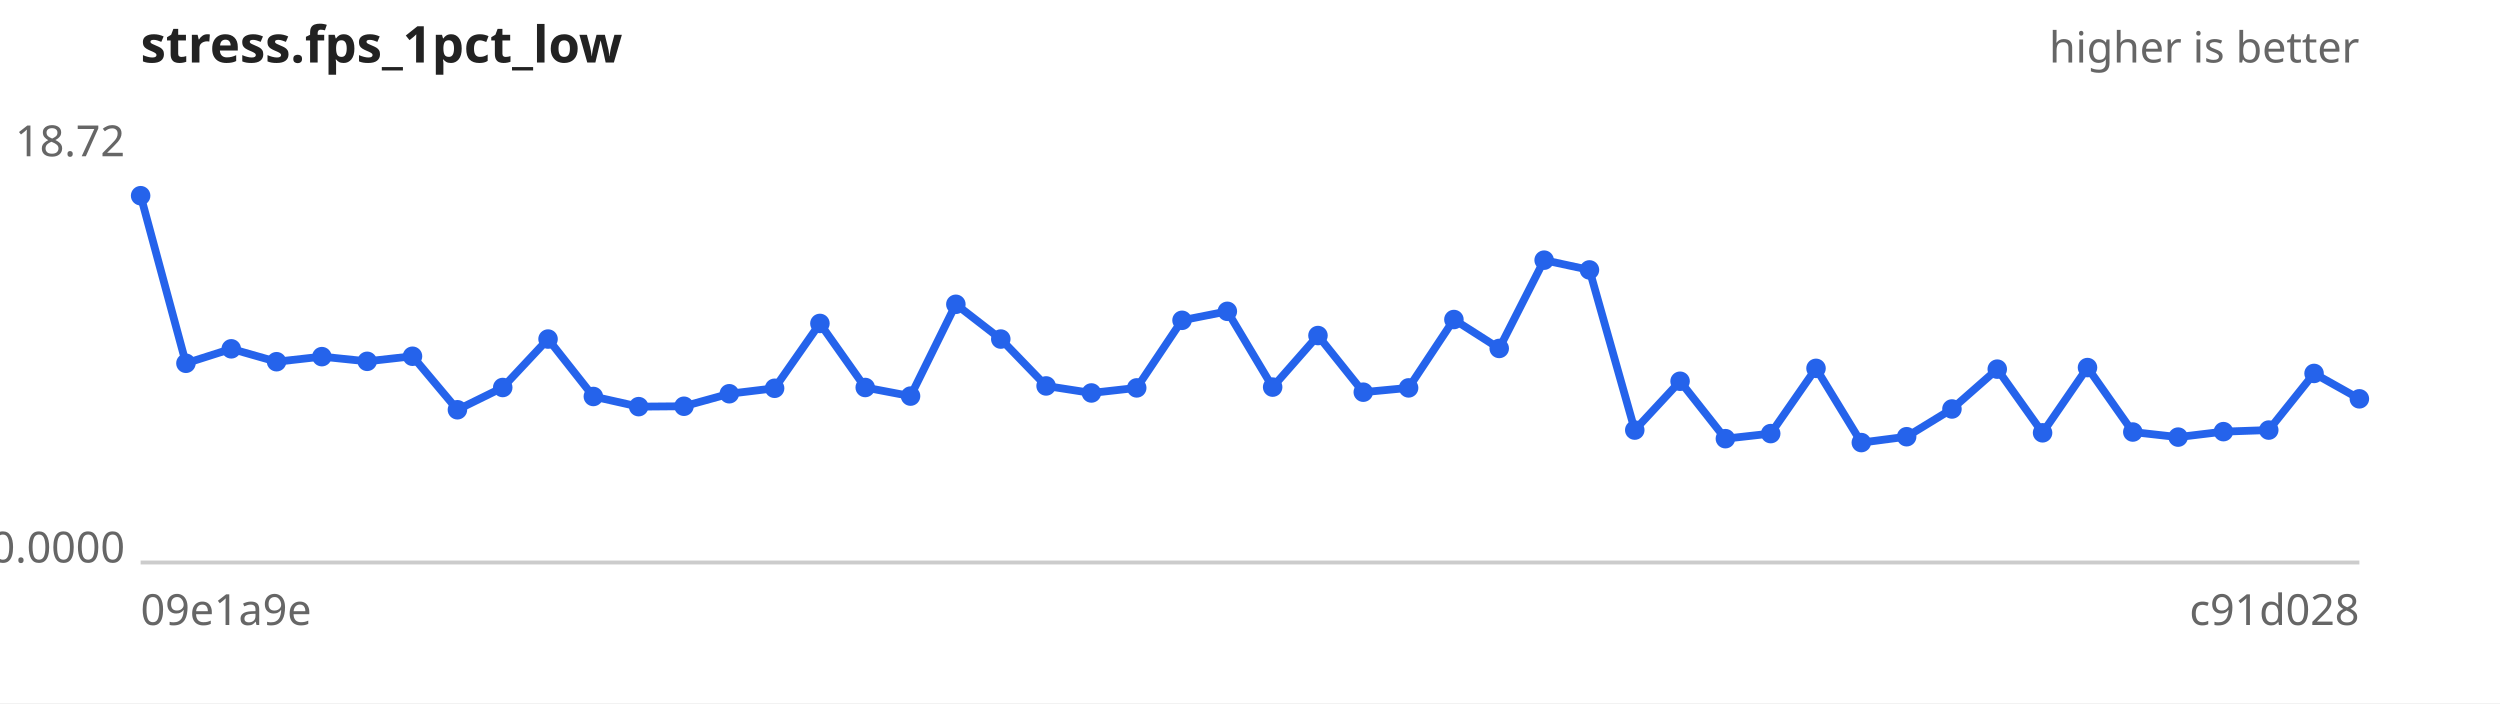
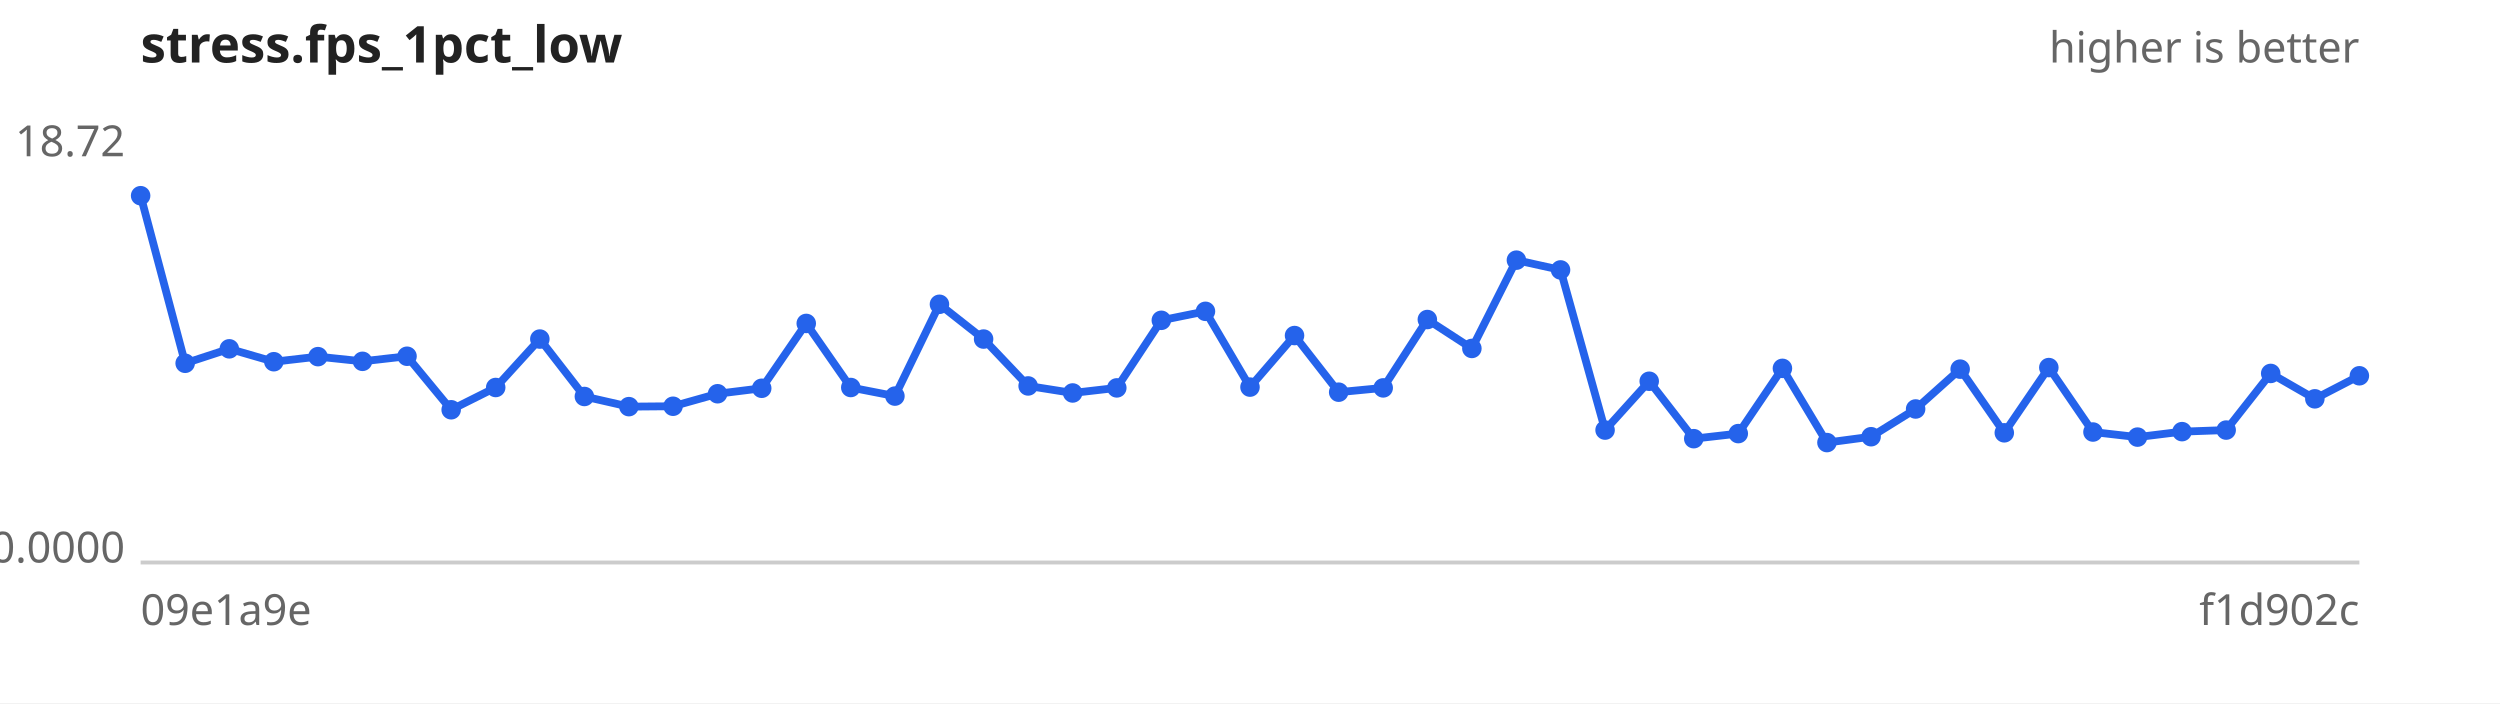
<svg xmlns="http://www.w3.org/2000/svg" width="640" height="180" viewBox="0 0 640 180" font-family="sans-serif" font-size="11">
  <rect width="640" height="180" fill="#ffffff" />
  <text x="36" y="16" font-size="13" font-weight="bold" fill="#222">stress.fps_1pct_low</text>
  <text x="604" y="16" text-anchor="end" fill="#666">higher is better</text>
  <line x1="36" y1="144" x2="604" y2="144" stroke="#ccc" />
  <text x="32" y="40.0" text-anchor="end" fill="#666">18.72</text>
  <text x="32" y="144.0" text-anchor="end" fill="#666">0.0000</text>
  <text x="36" y="160" fill="#666">09e1a9e</text>
-   <text x="604" y="160" text-anchor="end" fill="#666">c91d028</text>
-   <path d="M36.0,50.1 L47.6,93.0 L59.2,89.3 L70.8,92.6 L82.4,91.3 L94.0,92.5 L105.6,91.2 L117.1,104.9 L128.7,99.2 L140.3,86.8 L151.9,101.5 L163.5,104.1 L175.1,104.0 L186.7,100.8 L198.3,99.4 L209.9,82.8 L221.5,99.2 L233.1,101.4 L244.7,77.9 L256.2,86.8 L267.8,98.8 L279.4,100.6 L291.0,99.3 L302.6,82.0 L314.2,79.7 L325.8,99.1 L337.4,85.9 L349.0,100.4 L360.6,99.3 L372.2,81.8 L383.8,89.2 L395.3,66.6 L406.9,69.1 L418.5,110.1 L430.1,97.6 L441.7,112.3 L453.3,111.0 L464.9,94.3 L476.5,113.3 L488.1,111.8 L499.7,104.7 L511.3,94.5 L522.9,110.8 L534.4,94.1 L546.0,110.6 L557.6,111.9 L569.2,110.5 L580.8,110.1 L592.4,95.6 L604.0,102.1" fill="none" stroke="#2563eb" stroke-width="2" />
+   <text x="604" y="160" text-anchor="end" fill="#666">f1d902c</text>
+   <path d="M36.0,50.1 L47.4,93.0 L58.7,89.3 L70.1,92.6 L81.4,91.3 L92.8,92.5 L104.2,91.2 L115.5,104.9 L126.9,99.2 L138.2,86.8 L149.6,101.5 L161.0,104.1 L172.3,104.0 L183.7,100.8 L195.0,99.4 L206.4,82.8 L217.8,99.2 L229.1,101.4 L240.5,77.9 L251.8,86.8 L263.2,98.8 L274.6,100.6 L285.9,99.3 L297.3,82.0 L308.6,79.7 L320.0,99.1 L331.4,85.9 L342.7,100.4 L354.1,99.3 L365.4,81.8 L376.8,89.2 L388.2,66.6 L399.5,69.1 L410.9,110.1 L422.2,97.6 L433.6,112.3 L445.0,111.0 L456.3,94.3 L467.7,113.3 L479.0,111.8 L490.4,104.7 L501.8,94.5 L513.1,110.8 L524.5,94.1 L535.8,110.6 L547.2,111.9 L558.6,110.5 L569.9,110.1 L581.3,95.6 L592.6,102.1 L604.0,96.2" fill="none" stroke="#2563eb" stroke-width="2" />
  <g fill="#2563eb">
    <circle cx="36.0" cy="50.1" r="2.5" />
-     <circle cx="47.6" cy="93.0" r="2.5" />
-     <circle cx="59.2" cy="89.3" r="2.5" />
-     <circle cx="70.8" cy="92.6" r="2.5" />
-     <circle cx="82.4" cy="91.3" r="2.5" />
-     <circle cx="94.0" cy="92.5" r="2.5" />
-     <circle cx="105.6" cy="91.2" r="2.5" />
-     <circle cx="117.1" cy="104.9" r="2.5" />
-     <circle cx="128.7" cy="99.2" r="2.5" />
-     <circle cx="140.3" cy="86.8" r="2.5" />
-     <circle cx="151.9" cy="101.5" r="2.5" />
-     <circle cx="163.5" cy="104.1" r="2.5" />
-     <circle cx="175.1" cy="104.0" r="2.5" />
-     <circle cx="186.7" cy="100.8" r="2.5" />
-     <circle cx="198.3" cy="99.4" r="2.5" />
-     <circle cx="209.9" cy="82.8" r="2.5" />
-     <circle cx="221.5" cy="99.2" r="2.5" />
-     <circle cx="233.1" cy="101.4" r="2.5" />
-     <circle cx="244.7" cy="77.9" r="2.5" />
-     <circle cx="256.2" cy="86.8" r="2.5" />
-     <circle cx="267.8" cy="98.8" r="2.5" />
-     <circle cx="279.4" cy="100.6" r="2.5" />
-     <circle cx="291.0" cy="99.3" r="2.5" />
-     <circle cx="302.6" cy="82.0" r="2.5" />
-     <circle cx="314.2" cy="79.7" r="2.5" />
-     <circle cx="325.8" cy="99.1" r="2.5" />
-     <circle cx="337.4" cy="85.9" r="2.5" />
-     <circle cx="349.0" cy="100.4" r="2.5" />
-     <circle cx="360.6" cy="99.3" r="2.5" />
-     <circle cx="372.2" cy="81.8" r="2.5" />
-     <circle cx="383.8" cy="89.2" r="2.5" />
-     <circle cx="395.3" cy="66.6" r="2.5" />
-     <circle cx="406.9" cy="69.1" r="2.5" />
-     <circle cx="418.5" cy="110.1" r="2.5" />
-     <circle cx="430.1" cy="97.6" r="2.5" />
-     <circle cx="441.7" cy="112.3" r="2.5" />
-     <circle cx="453.3" cy="111.0" r="2.5" />
-     <circle cx="464.9" cy="94.3" r="2.5" />
-     <circle cx="476.5" cy="113.3" r="2.5" />
-     <circle cx="488.1" cy="111.8" r="2.5" />
-     <circle cx="499.7" cy="104.7" r="2.5" />
-     <circle cx="511.3" cy="94.5" r="2.5" />
-     <circle cx="522.9" cy="110.8" r="2.5" />
-     <circle cx="534.4" cy="94.1" r="2.5" />
-     <circle cx="546.0" cy="110.6" r="2.5" />
-     <circle cx="557.6" cy="111.9" r="2.5" />
-     <circle cx="569.2" cy="110.5" r="2.5" />
-     <circle cx="580.8" cy="110.1" r="2.5" />
-     <circle cx="592.4" cy="95.6" r="2.5" />
-     <circle cx="604.0" cy="102.1" r="2.5" />
+     <circle cx="47.4" cy="93.0" r="2.5" />
+     <circle cx="58.7" cy="89.3" r="2.5" />
+     <circle cx="70.1" cy="92.6" r="2.5" />
+     <circle cx="81.4" cy="91.3" r="2.5" />
+     <circle cx="92.8" cy="92.5" r="2.5" />
+     <circle cx="104.2" cy="91.2" r="2.5" />
+     <circle cx="115.5" cy="104.9" r="2.5" />
+     <circle cx="126.9" cy="99.2" r="2.5" />
+     <circle cx="138.2" cy="86.8" r="2.5" />
+     <circle cx="149.6" cy="101.5" r="2.5" />
+     <circle cx="161.0" cy="104.1" r="2.5" />
+     <circle cx="172.3" cy="104.0" r="2.5" />
+     <circle cx="183.7" cy="100.8" r="2.5" />
+     <circle cx="195.0" cy="99.4" r="2.5" />
+     <circle cx="206.4" cy="82.8" r="2.5" />
+     <circle cx="217.8" cy="99.2" r="2.5" />
+     <circle cx="229.1" cy="101.4" r="2.5" />
+     <circle cx="240.5" cy="77.9" r="2.5" />
+     <circle cx="251.8" cy="86.8" r="2.5" />
+     <circle cx="263.2" cy="98.8" r="2.5" />
+     <circle cx="274.6" cy="100.6" r="2.5" />
+     <circle cx="285.9" cy="99.3" r="2.5" />
+     <circle cx="297.3" cy="82.0" r="2.5" />
+     <circle cx="308.6" cy="79.7" r="2.5" />
+     <circle cx="320.0" cy="99.1" r="2.5" />
+     <circle cx="331.4" cy="85.9" r="2.5" />
+     <circle cx="342.7" cy="100.4" r="2.5" />
+     <circle cx="354.1" cy="99.3" r="2.5" />
+     <circle cx="365.4" cy="81.8" r="2.5" />
+     <circle cx="376.8" cy="89.2" r="2.5" />
+     <circle cx="388.2" cy="66.6" r="2.5" />
+     <circle cx="399.5" cy="69.1" r="2.5" />
+     <circle cx="410.9" cy="110.1" r="2.5" />
+     <circle cx="422.2" cy="97.6" r="2.5" />
+     <circle cx="433.6" cy="112.3" r="2.5" />
+     <circle cx="445.0" cy="111.0" r="2.5" />
+     <circle cx="456.3" cy="94.3" r="2.5" />
+     <circle cx="467.7" cy="113.3" r="2.5" />
+     <circle cx="479.0" cy="111.8" r="2.5" />
+     <circle cx="490.4" cy="104.7" r="2.5" />
+     <circle cx="501.8" cy="94.5" r="2.5" />
+     <circle cx="513.1" cy="110.8" r="2.5" />
+     <circle cx="524.5" cy="94.1" r="2.5" />
+     <circle cx="535.8" cy="110.6" r="2.5" />
+     <circle cx="547.2" cy="111.9" r="2.5" />
+     <circle cx="558.6" cy="110.5" r="2.5" />
+     <circle cx="569.9" cy="110.1" r="2.5" />
+     <circle cx="581.3" cy="95.6" r="2.5" />
+     <circle cx="592.6" cy="102.1" r="2.5" />
+     <circle cx="604.0" cy="96.2" r="2.5" />
  </g>
</svg>
